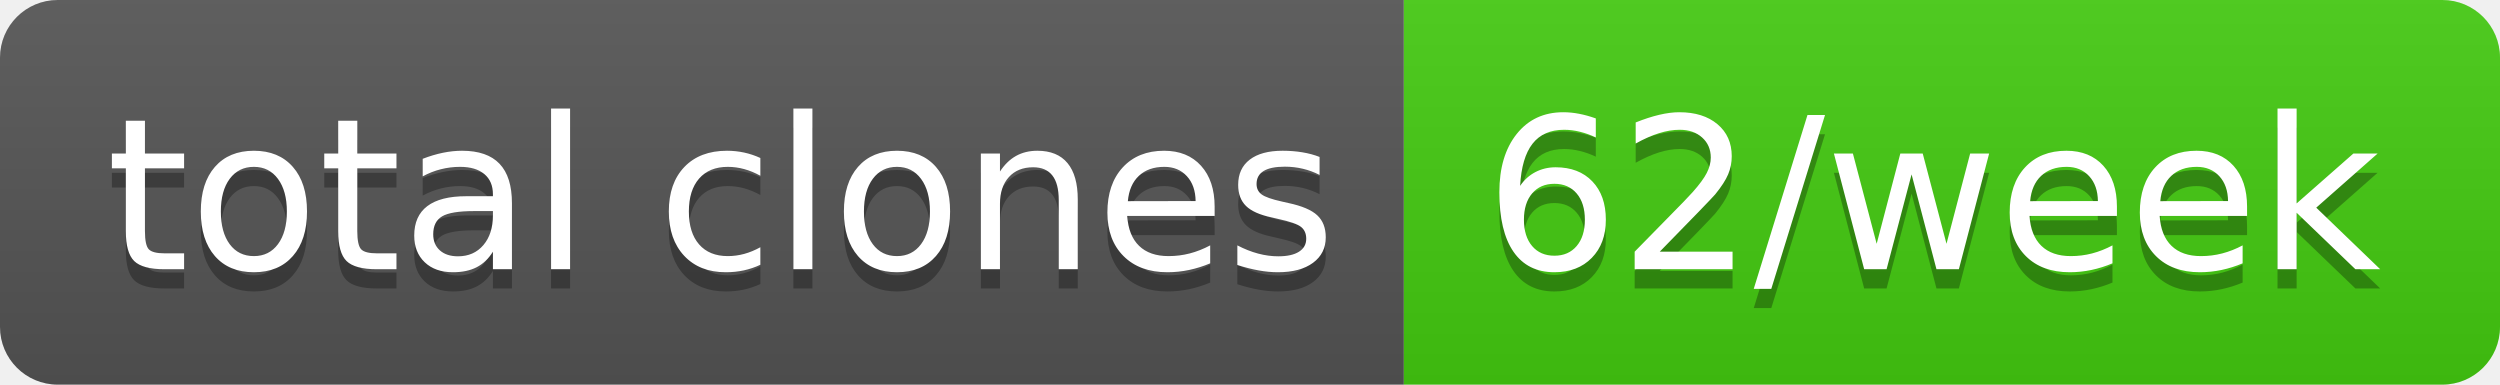
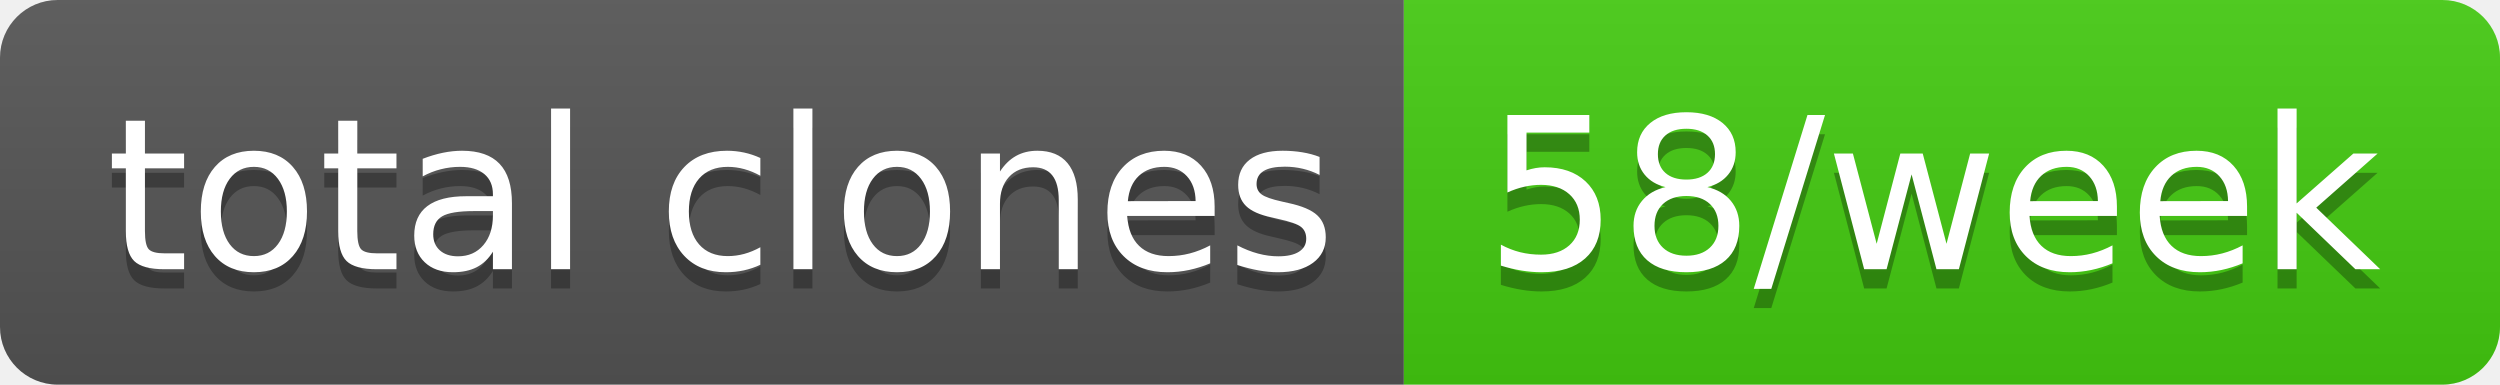
- <svg xmlns="http://www.w3.org/2000/svg" width="130" height="20" role="img" aria-label="total clones: 62/week">
+ <svg xmlns="http://www.w3.org/2000/svg" width="130" height="20" role="img" aria-label="total clones: 58/week">
  <linearGradient id="s" x2="0" y2="100%">
    <stop offset="0" stop-color="#bbb" stop-opacity=".1" />
    <stop offset="1" stop-opacity=".1" />
  </linearGradient>
  <clipPath id="r">
    <rect width="130" height="20" rx="3" fill="#fff" />
  </clipPath>
  <g clip-path="url(#r)">
    <rect width="73" height="20" fill="#555" />
    <rect x="73" width="57" height="20" fill="#4c1" />
    <rect width="130" height="20" fill="url(#s)" />
  </g>
  <g fill="#fff" text-anchor="middle" font-family="Verdana,Geneva,DejaVu Sans,sans-serif" text-rendering="geometricPrecision" font-size="110">
    <text aria-hidden="true" x="375" y="150" fill="#010101" fill-opacity=".3" transform="scale(.1)" textLength="630">total clones</text>
    <text x="375" y="140" transform="scale(.1)" fill="#fff" textLength="630">total clones</text>
-     <text aria-hidden="true" x="1005" y="150" fill="#010101" fill-opacity=".3" transform="scale(.1)" textLength="470">62/week</text>
-     <text x="1005" y="140" transform="scale(.1)" fill="#fff" textLength="470">62/week</text>
+     <text aria-hidden="true" x="1005" y="150" fill="#010101" fill-opacity=".3" transform="scale(.1)" textLength="470">58/week</text>
+     <text x="1005" y="140" transform="scale(.1)" fill="#fff" textLength="470">58/week</text>
  </g>
</svg>
